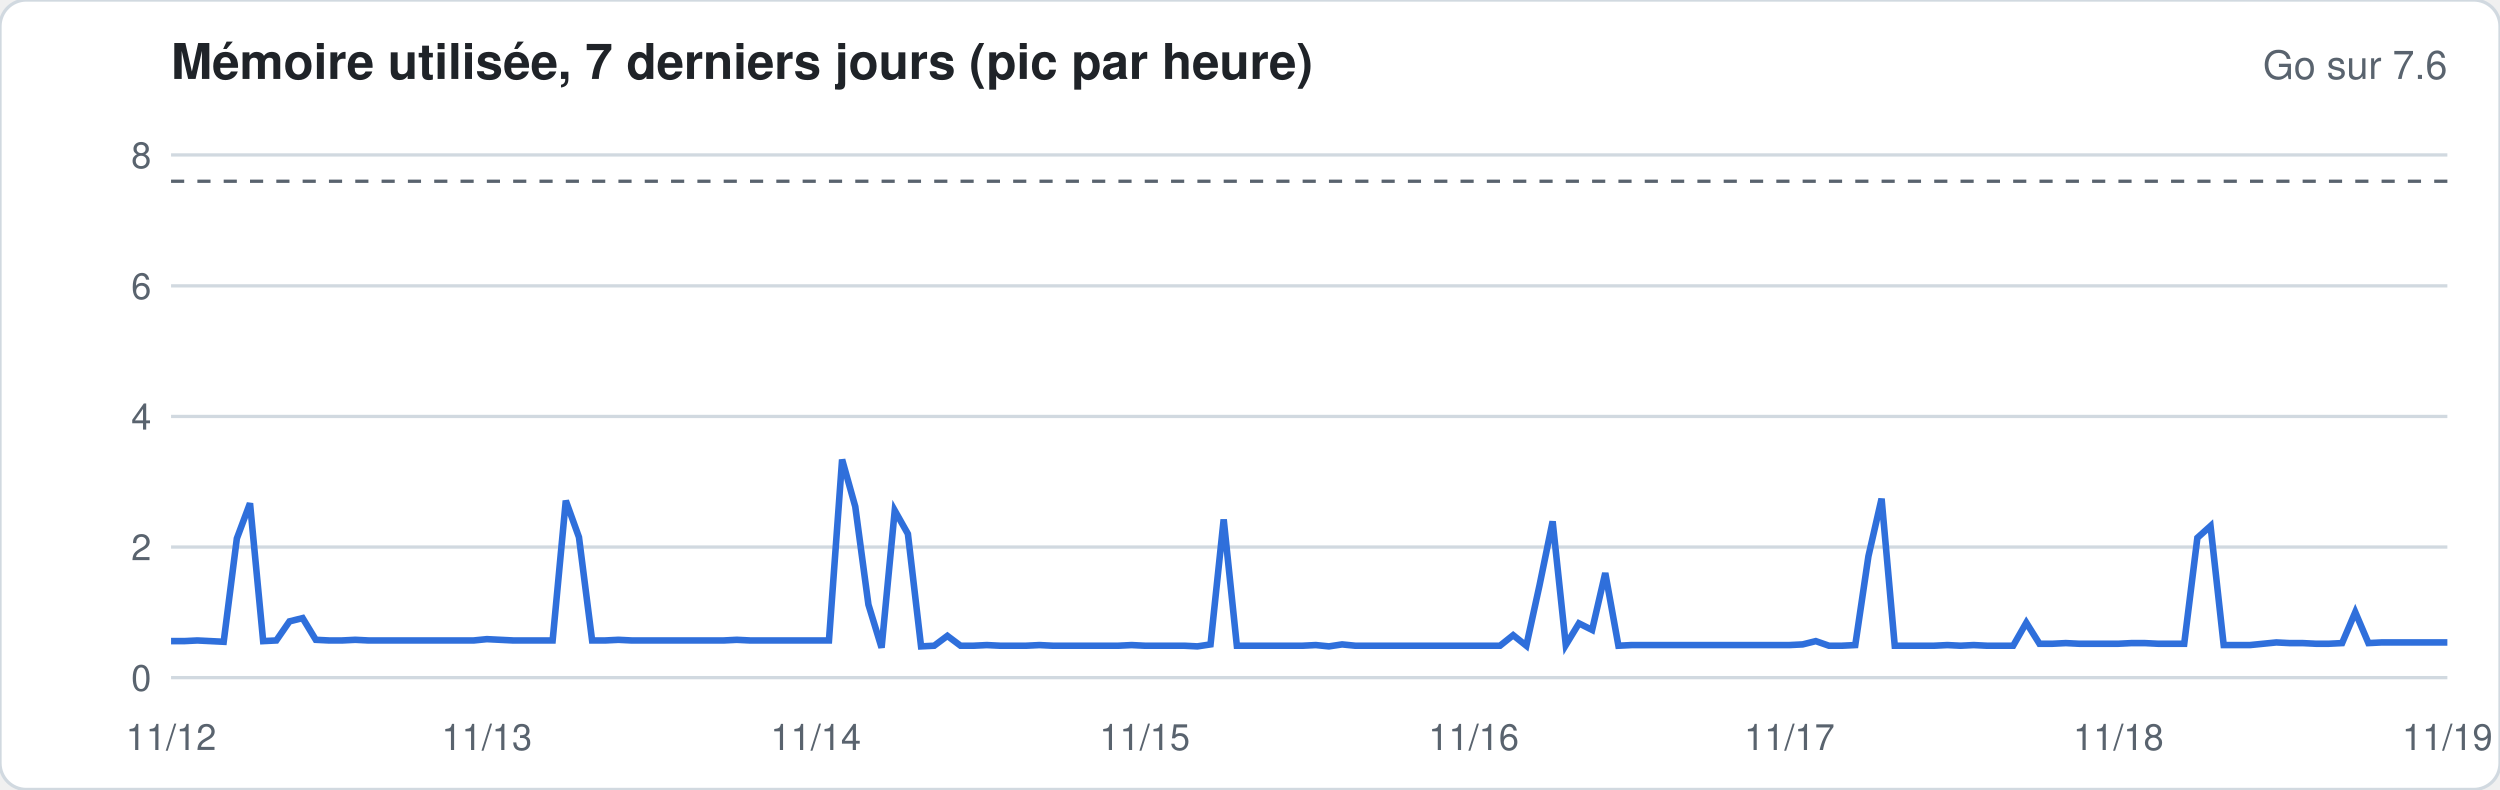
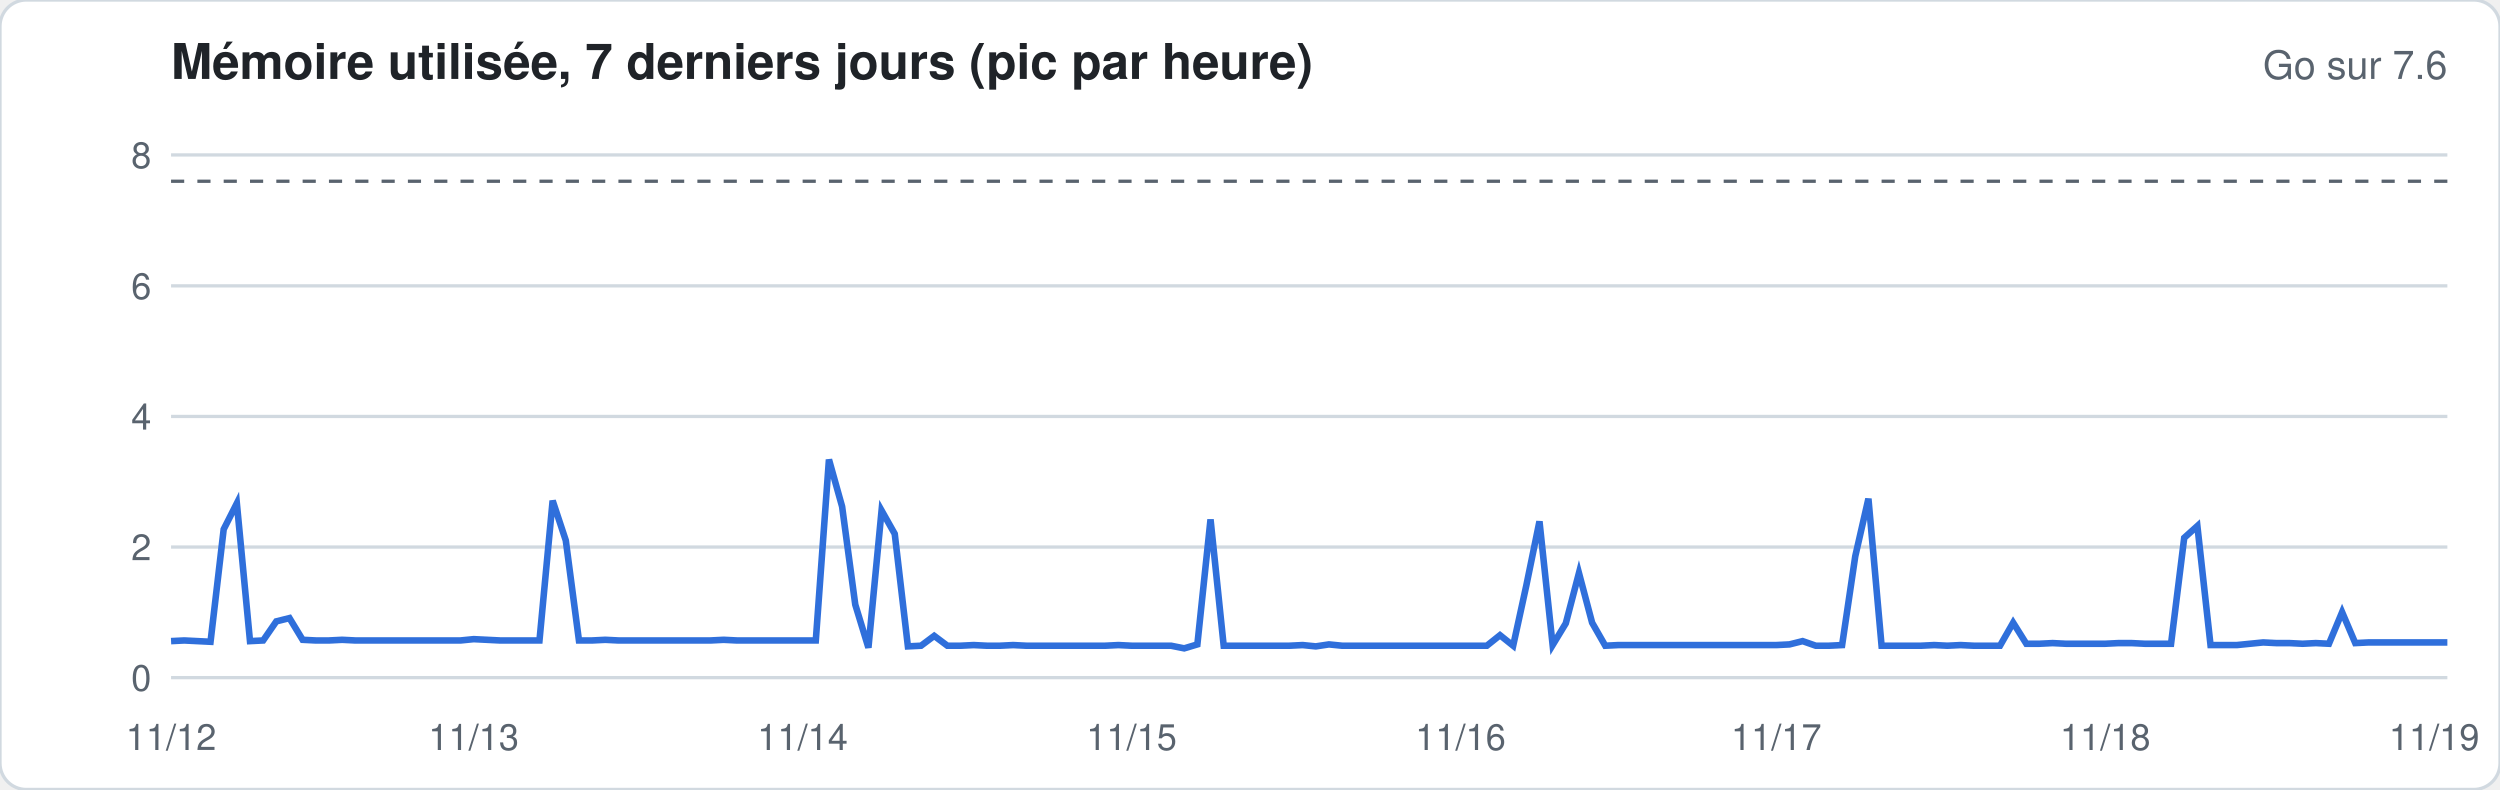
<svg xmlns="http://www.w3.org/2000/svg" width="760" height="240" viewBox="0 0 760 240" font-family="-apple-system,Segoe UI,Helvetica,Arial,sans-serif">
  <rect width="760" height="240" rx="8" fill="#ffffff" stroke="#d1d9e0" />
  <text x="52" y="24" font-size="15" font-weight="600" fill="#1f2328">Mémoire utilisée, 7 derniers jours (pic par heure)</text>
  <text x="744" y="24" font-size="12" fill="#59636e" text-anchor="end">Go sur 7.6</text>
  <line x1="52" x2="744" y1="206.0" y2="206.0" stroke="#d1d9e0" stroke-width="1" />
  <text x="46" y="210.0" font-size="11" fill="#59636e" text-anchor="end">0</text>
  <line x1="52" x2="744" y1="166.3" y2="166.3" stroke="#d1d9e0" stroke-width="1" />
  <text x="46" y="170.3" font-size="11" fill="#59636e" text-anchor="end">2</text>
  <line x1="52" x2="744" y1="126.6" y2="126.6" stroke="#d1d9e0" stroke-width="1" />
  <text x="46" y="130.6" font-size="11" fill="#59636e" text-anchor="end">4</text>
  <line x1="52" x2="744" y1="86.9" y2="86.9" stroke="#d1d9e0" stroke-width="1" />
  <text x="46" y="90.9" font-size="11" fill="#59636e" text-anchor="end">6</text>
  <line x1="52" x2="744" y1="47.1" y2="47.1" stroke="#d1d9e0" stroke-width="1" />
  <text x="46" y="51.1" font-size="11" fill="#59636e" text-anchor="end">8</text>
  <line x1="52" x2="744" y1="55.1" y2="55.1" stroke="#59636e" stroke-dasharray="4 4" />
-   <polyline fill="none" stroke="#2f6fdb" stroke-width="2" points="52.0,194.9 56.0,194.9 60.0,194.7 64.0,194.9 68.0,195.1 72.0,163.7 76.0,153.0 80.0,194.9 84.0,194.7 88.0,188.9 92.0,187.9 96.0,194.5 100.0,194.7 104.0,194.7 108.0,194.5 112.0,194.7 116.0,194.7 120.0,194.7 124.0,194.7 128.0,194.7 132.0,194.7 136.0,194.7 140.0,194.7 144.0,194.7 148.0,194.3 152.0,194.5 156.0,194.7 160.0,194.7 164.0,194.7 168.0,194.7 172.0,152.2 176.0,163.3 180.0,194.7 184.0,194.7 188.0,194.5 192.0,194.7 196.0,194.7 200.0,194.7 204.0,194.7 208.0,194.7 212.0,194.7 216.0,194.7 220.0,194.7 224.0,194.5 228.0,194.7 232.0,194.7 236.0,194.7 240.0,194.7 244.0,194.7 248.0,194.7 252.0,194.7 256.0,139.7 260.0,154.0 264.0,183.8 268.0,196.9 272.0,155.2 276.0,162.3 280.0,196.5 284.0,196.3 288.0,193.3 292.0,196.3 296.0,196.3 300.0,196.1 304.0,196.3 308.0,196.3 312.0,196.3 316.0,196.1 320.0,196.3 324.0,196.3 328.0,196.3 332.0,196.3 336.0,196.3 340.0,196.3 344.0,196.1 348.0,196.3 352.0,196.3 356.0,196.3 360.0,196.3 364.0,196.5 368.0,195.9 372.0,157.9 376.0,196.3 380.0,196.3 384.0,196.3 388.0,196.3 392.0,196.3 396.0,196.3 400.0,196.1 404.0,196.5 408.0,195.9 412.0,196.3 416.0,196.3 420.0,196.3 424.0,196.3 428.0,196.3 432.0,196.3 436.0,196.3 440.0,196.3 444.0,196.3 448.0,196.3 452.0,196.3 456.0,196.3 460.0,193.1 464.0,196.3 468.0,178.0 472.0,158.5 476.0,196.1 480.0,189.5 484.0,191.5 488.0,174.2 492.0,196.3 496.0,196.1 500.0,196.1 504.0,196.1 508.0,196.1 512.0,196.1 516.0,196.1 520.0,196.1 524.0,196.1 528.0,196.1 532.0,196.1 536.0,196.1 540.0,196.1 544.0,196.1 548.0,195.9 552.0,194.9 556.0,196.3 560.0,196.3 564.0,196.1 568.0,169.1 572.0,151.6 576.0,196.3 580.0,196.3 584.0,196.3 588.0,196.3 592.0,196.1 596.0,196.3 600.0,196.1 604.0,196.3 608.0,196.3 612.0,196.3 616.0,189.3 620.0,195.7 624.0,195.7 628.0,195.5 632.0,195.7 636.0,195.7 640.0,195.7 644.0,195.7 648.0,195.5 652.0,195.5 656.0,195.7 660.0,195.7 664.0,195.7 668.0,163.5 672.0,159.9 676.0,196.1 680.0,196.1 684.0,196.1 688.0,195.7 692.0,195.3 696.0,195.5 700.0,195.5 704.0,195.7 708.0,195.7 712.0,195.5 716.0,186.1 720.0,195.5 724.0,195.3 728.0,195.3 732.0,195.3 736.0,195.3 740.0,195.3 744.0,195.3" />
+   <polyline fill="none" stroke="#2f6fdb" stroke-width="2" points="52.0,194.9 56.0,194.7 60.0,194.9 64.0,195.1 68.0,160.9 72.0,153.0 76.0,194.9 80.0,194.7 84.0,188.9 88.0,187.9 92.0,194.5 96.0,194.7 100.0,194.7 104.0,194.5 108.0,194.7 112.0,194.7 116.0,194.7 120.0,194.7 124.0,194.7 128.0,194.7 132.0,194.7 136.0,194.7 140.0,194.7 144.0,194.3 148.0,194.5 152.0,194.7 156.0,194.7 160.0,194.7 164.0,194.7 168.0,152.2 172.0,164.3 176.0,194.7 180.0,194.7 184.0,194.5 188.0,194.7 192.0,194.7 196.0,194.7 200.0,194.7 204.0,194.7 208.0,194.7 212.0,194.7 216.0,194.7 220.0,194.5 224.0,194.7 228.0,194.7 232.0,194.7 236.0,194.7 240.0,194.7 244.0,194.7 248.0,194.7 252.0,139.7 256.0,154.0 260.0,183.8 264.0,196.9 268.0,155.2 272.0,162.3 276.0,196.5 280.0,196.3 284.0,193.3 288.0,196.3 292.0,196.3 296.0,196.1 300.0,196.3 304.0,196.3 308.0,196.1 312.0,196.3 316.0,196.3 320.0,196.3 324.0,196.3 328.0,196.3 332.0,196.3 336.0,196.3 340.0,196.1 344.0,196.3 348.0,196.3 352.0,196.3 356.0,196.3 360.0,197.1 364.0,195.9 368.0,157.9 372.0,196.3 376.0,196.3 380.0,196.3 384.0,196.3 388.0,196.3 392.0,196.3 396.0,196.1 400.0,196.5 404.0,195.9 408.0,196.3 412.0,196.3 416.0,196.3 420.0,196.3 424.0,196.3 428.0,196.3 432.0,196.3 436.0,196.3 440.0,196.3 444.0,196.3 448.0,196.3 452.0,196.3 456.0,193.1 460.0,196.3 464.0,178.0 468.0,158.5 472.0,196.1 476.0,189.5 480.0,174.2 484.0,189.3 488.0,196.3 492.0,196.1 496.0,196.1 500.0,196.1 504.0,196.1 508.0,196.1 512.0,196.1 516.0,196.1 520.0,196.1 524.0,196.1 528.0,196.1 532.0,196.1 536.0,196.1 540.0,196.1 544.0,195.9 548.0,194.9 552.0,196.3 556.0,196.3 560.0,196.1 564.0,169.1 568.0,151.6 572.0,196.3 576.0,196.3 580.0,196.3 584.0,196.3 588.0,196.1 592.0,196.3 596.0,196.1 600.0,196.3 604.0,196.3 608.0,196.3 612.0,189.3 616.0,195.7 620.0,195.7 624.0,195.5 628.0,195.7 632.0,195.7 636.0,195.7 640.0,195.7 644.0,195.5 648.0,195.5 652.0,195.7 656.0,195.7 660.0,195.7 664.0,163.5 668.0,159.9 672.0,196.1 676.0,196.1 680.0,196.1 684.0,195.7 688.0,195.3 692.0,195.5 696.0,195.5 700.0,195.7 704.0,195.5 708.0,195.7 712.0,186.1 716.0,195.5 720.0,195.3 724.0,195.3 728.0,195.3 732.0,195.3 736.0,195.3 740.0,195.3 744.0,195.3" />
  <text x="52.0" y="228" font-size="11" fill="#59636e" text-anchor="middle">11/12</text>
-   <text x="148.0" y="228" font-size="11" fill="#59636e" text-anchor="middle">11/13</text>
-   <text x="248.0" y="228" font-size="11" fill="#59636e" text-anchor="middle">11/14</text>
-   <text x="348.0" y="228" font-size="11" fill="#59636e" text-anchor="middle">11/15</text>
-   <text x="448.0" y="228" font-size="11" fill="#59636e" text-anchor="middle">11/16</text>
-   <text x="544.0" y="228" font-size="11" fill="#59636e" text-anchor="middle">11/17</text>
-   <text x="644.0" y="228" font-size="11" fill="#59636e" text-anchor="middle">11/18</text>
-   <text x="744.0" y="228" font-size="11" fill="#59636e" text-anchor="middle">11/19</text>
+   <text x="144.0" y="228" font-size="11" fill="#59636e" text-anchor="middle">11/13</text>
+   <text x="244.0" y="228" font-size="11" fill="#59636e" text-anchor="middle">11/14</text>
+   <text x="344.0" y="228" font-size="11" fill="#59636e" text-anchor="middle">11/15</text>
+   <text x="444.0" y="228" font-size="11" fill="#59636e" text-anchor="middle">11/16</text>
+   <text x="540.0" y="228" font-size="11" fill="#59636e" text-anchor="middle">11/17</text>
+   <text x="640.0" y="228" font-size="11" fill="#59636e" text-anchor="middle">11/18</text>
+   <text x="740.0" y="228" font-size="11" fill="#59636e" text-anchor="middle">11/19</text>
</svg>
